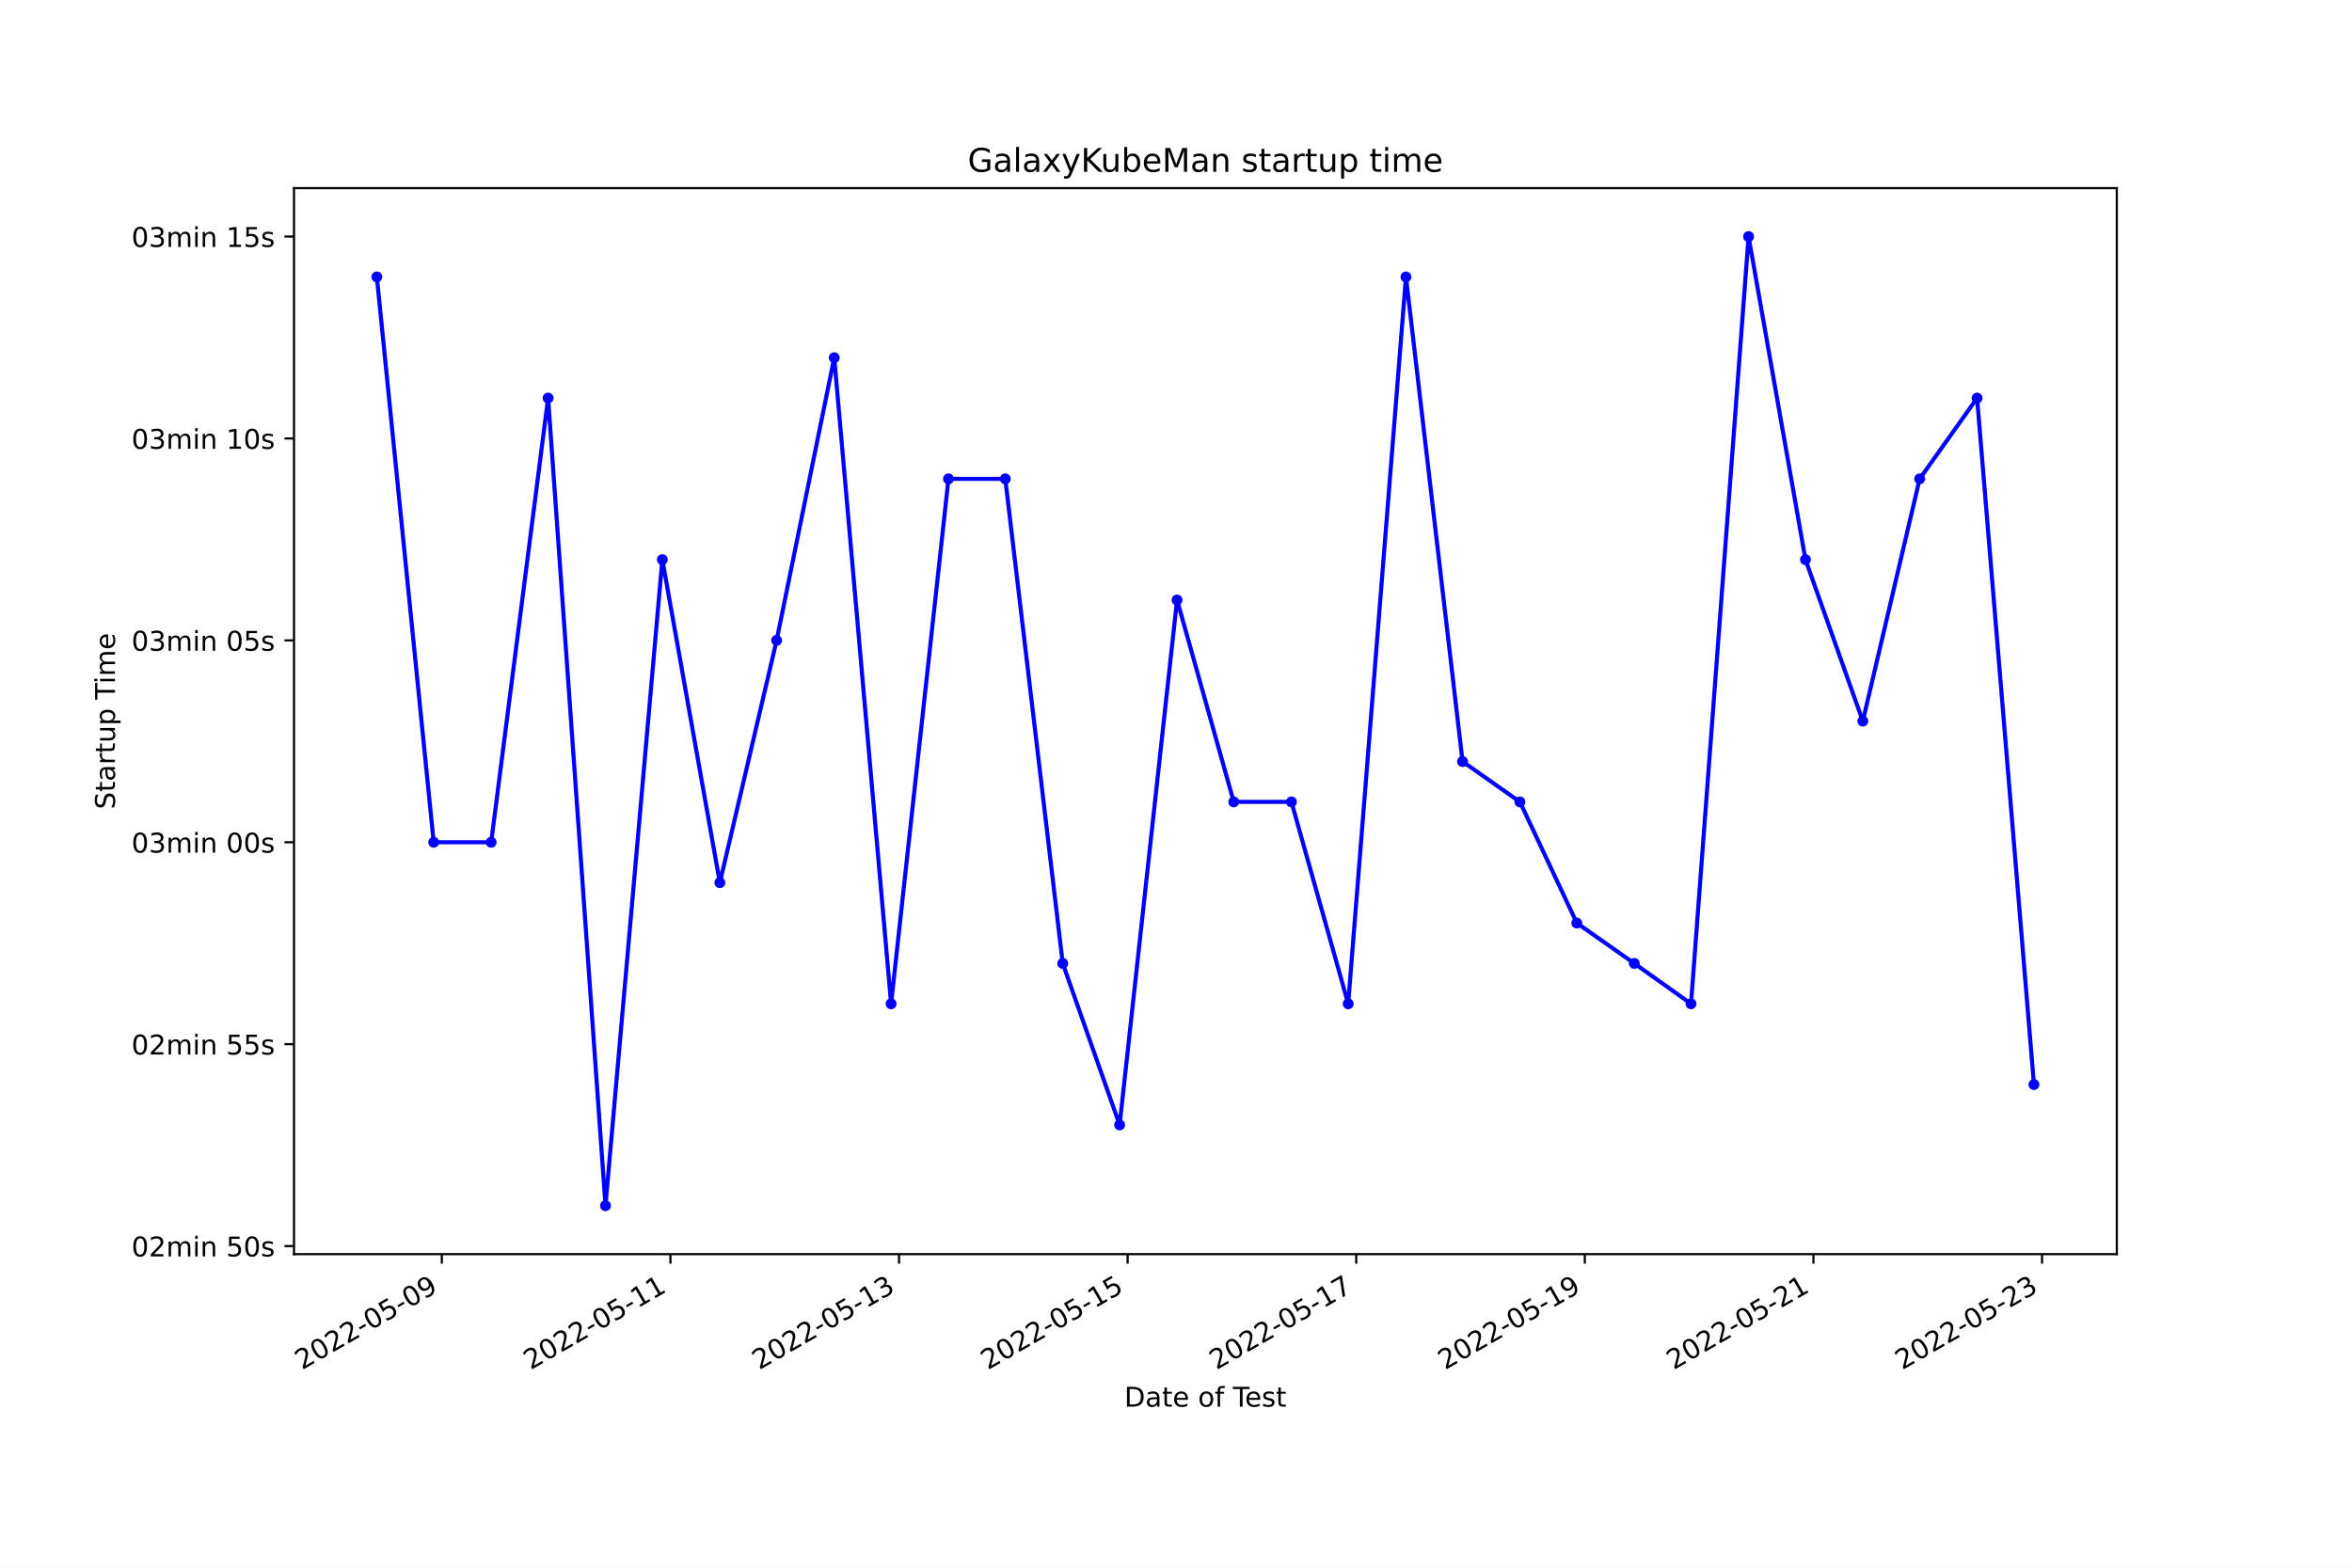
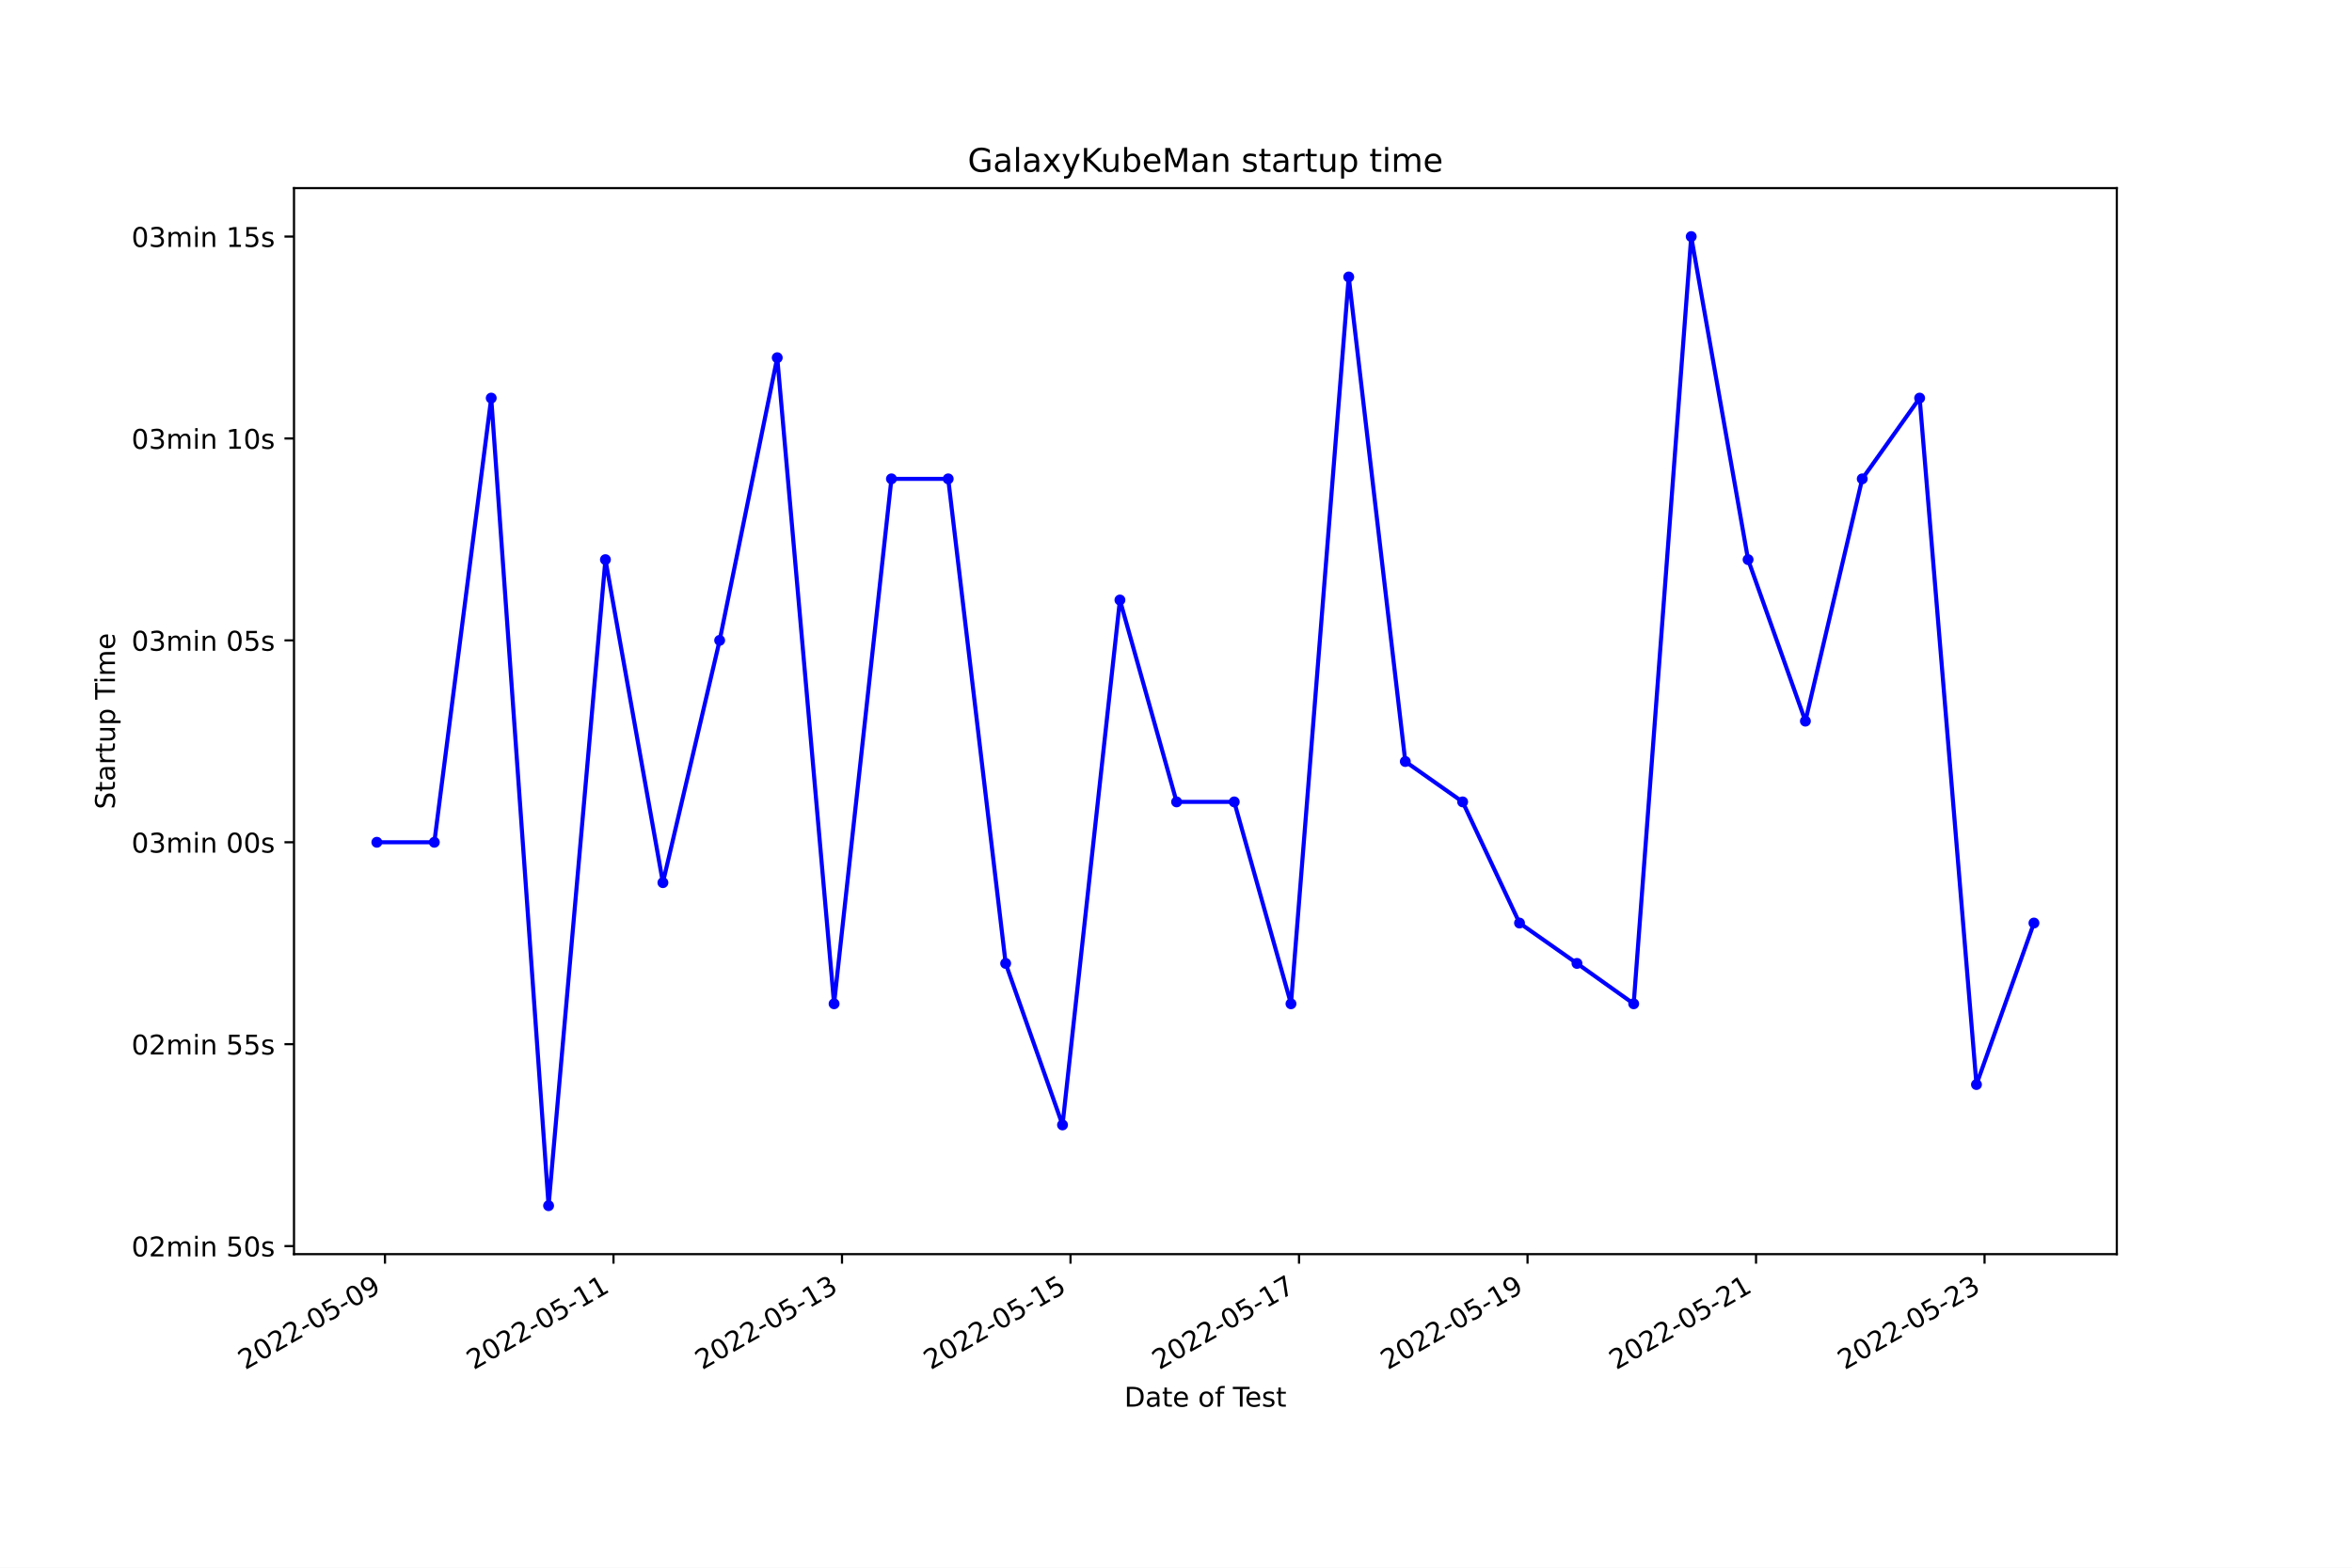
<svg xmlns="http://www.w3.org/2000/svg" xmlns:xlink="http://www.w3.org/1999/xlink" width="864pt" height="576pt" viewBox="0 0 864 576" version="1.1">
  <defs>
    <style type="text/css">*{stroke-linejoin: round; stroke-linecap: butt}</style>
  </defs>
  <g id="figure_1">
    <g id="patch_1">
      <path d="M 0 576  L 864 576  L 864 0  L 0 0  z " style="fill: #ffffff" />
    </g>
    <g id="axes_1">
      <g id="patch_2">
        <path d="M 108 460.8  L 777.6 460.8  L 777.6 69.12  L 108 69.12  z " style="fill: #ffffff" />
      </g>
      <g id="matplotlib.axis_1">
        <g id="xtick_1">
          <g id="line2d_1">
            <defs>
-               <path id="me621e923b1" d="M 0 0  L 0 3.5  " style="stroke: #000000; stroke-width: 0.8" />
+               <path id="m0d0fc70efb" d="M 0 0  L 0 3.5  " style="stroke: #000000; stroke-width: 0.8" />
            </defs>
            <g>
-               <use xlink:href="#me621e923b1" x="162.302" y="460.8" style="stroke: #000000; stroke-width: 0.8" />
+               <use xlink:href="#m0d0fc70efb" x="141.423" y="460.8" style="stroke: #000000; stroke-width: 0.8" />
            </g>
          </g>
          <g id="text_1">
-             <g transform="translate(110.9325 503.4383)rotate(-30)scale(0.1 -0.1)">
+             <g transform="translate(90.05395 503.4383)rotate(-30)scale(0.1 -0.1)">
              <defs>
                <path id="DejaVuSans-32" d="M 1228 531  L 3431 531  L 3431 0  L 469 0  L 469 531  Q 828 903 1448 1529  Q 2069 2156 2228 2338  Q 2531 2678 2651 2914  Q 2772 3150 2772 3378  Q 2772 3750 2511 3984  Q 2250 4219 1831 4219  Q 1534 4219 1204 4116  Q 875 4013 500 3803  L 500 4441  Q 881 4594 1212 4672  Q 1544 4750 1819 4750  Q 2544 4750 2975 4387  Q 3406 4025 3406 3419  Q 3406 3131 3298 2873  Q 3191 2616 2906 2266  Q 2828 2175 2409 1742  Q 1991 1309 1228 531  z " transform="scale(0.015625)" />
                <path id="DejaVuSans-30" d="M 2034 4250  Q 1547 4250 1301 3770  Q 1056 3291 1056 2328  Q 1056 1369 1301 889  Q 1547 409 2034 409  Q 2525 409 2770 889  Q 3016 1369 3016 2328  Q 3016 3291 2770 3770  Q 2525 4250 2034 4250  z M 2034 4750  Q 2819 4750 3233 4129  Q 3647 3509 3647 2328  Q 3647 1150 3233 529  Q 2819 -91 2034 -91  Q 1250 -91 836 529  Q 422 1150 422 2328  Q 422 3509 836 4129  Q 1250 4750 2034 4750  z " transform="scale(0.015625)" />
                <path id="DejaVuSans-2d" d="M 313 2009  L 1997 2009  L 1997 1497  L 313 1497  L 313 2009  z " transform="scale(0.015625)" />
                <path id="DejaVuSans-35" d="M 691 4666  L 3169 4666  L 3169 4134  L 1269 4134  L 1269 2991  Q 1406 3038 1543 3061  Q 1681 3084 1819 3084  Q 2600 3084 3056 2656  Q 3513 2228 3513 1497  Q 3513 744 3044 326  Q 2575 -91 1722 -91  Q 1428 -91 1123 -41  Q 819 9 494 109  L 494 744  Q 775 591 1075 516  Q 1375 441 1709 441  Q 2250 441 2565 725  Q 2881 1009 2881 1497  Q 2881 1984 2565 2268  Q 2250 2553 1709 2553  Q 1456 2553 1204 2497  Q 953 2441 691 2322  L 691 4666  z " transform="scale(0.015625)" />
                <path id="DejaVuSans-39" d="M 703 97  L 703 672  Q 941 559 1184 500  Q 1428 441 1663 441  Q 2288 441 2617 861  Q 2947 1281 2994 2138  Q 2813 1869 2534 1725  Q 2256 1581 1919 1581  Q 1219 1581 811 2004  Q 403 2428 403 3163  Q 403 3881 828 4315  Q 1253 4750 1959 4750  Q 2769 4750 3195 4129  Q 3622 3509 3622 2328  Q 3622 1225 3098 567  Q 2575 -91 1691 -91  Q 1453 -91 1209 -44  Q 966 3 703 97  z M 1959 2075  Q 2384 2075 2632 2365  Q 2881 2656 2881 3163  Q 2881 3666 2632 3958  Q 2384 4250 1959 4250  Q 1534 4250 1286 3958  Q 1038 3666 1038 3163  Q 1038 2656 1286 2365  Q 1534 2075 1959 2075  z " transform="scale(0.015625)" />
              </defs>
              <use xlink:href="#DejaVuSans-32" />
              <use xlink:href="#DejaVuSans-30" x="63.623" />
              <use xlink:href="#DejaVuSans-32" x="127.246" />
              <use xlink:href="#DejaVuSans-32" x="190.869" />
              <use xlink:href="#DejaVuSans-2d" x="254.492" />
              <use xlink:href="#DejaVuSans-30" x="290.576" />
              <use xlink:href="#DejaVuSans-35" x="354.199" />
              <use xlink:href="#DejaVuSans-2d" x="417.822" />
              <use xlink:href="#DejaVuSans-30" x="453.906" />
              <use xlink:href="#DejaVuSans-39" x="517.529" />
            </g>
          </g>
        </g>
        <g id="xtick_2">
          <g id="line2d_2">
            <g>
-               <use xlink:href="#me621e923b1" x="246.278" y="460.8" style="stroke: #000000; stroke-width: 0.8" />
+               <use xlink:href="#m0d0fc70efb" x="225.365" y="460.8" style="stroke: #000000; stroke-width: 0.8" />
            </g>
          </g>
          <g id="text_2">
-             <g transform="translate(194.9084 503.4383)rotate(-30)scale(0.1 -0.1)">
+             <g transform="translate(173.996 503.4383)rotate(-30)scale(0.1 -0.1)">
              <defs>
                <path id="DejaVuSans-31" d="M 794 531  L 1825 531  L 1825 4091  L 703 3866  L 703 4441  L 1819 4666  L 2450 4666  L 2450 531  L 3481 531  L 3481 0  L 794 0  L 794 531  z " transform="scale(0.015625)" />
              </defs>
              <use xlink:href="#DejaVuSans-32" />
              <use xlink:href="#DejaVuSans-30" x="63.623" />
              <use xlink:href="#DejaVuSans-32" x="127.246" />
              <use xlink:href="#DejaVuSans-32" x="190.869" />
              <use xlink:href="#DejaVuSans-2d" x="254.492" />
              <use xlink:href="#DejaVuSans-30" x="290.576" />
              <use xlink:href="#DejaVuSans-35" x="354.199" />
              <use xlink:href="#DejaVuSans-2d" x="417.822" />
              <use xlink:href="#DejaVuSans-31" x="453.906" />
              <use xlink:href="#DejaVuSans-31" x="517.529" />
            </g>
          </g>
        </g>
        <g id="xtick_3">
          <g id="line2d_3">
            <g>
-               <use xlink:href="#me621e923b1" x="330.254" y="460.8" style="stroke: #000000; stroke-width: 0.8" />
+               <use xlink:href="#m0d0fc70efb" x="309.308" y="460.8" style="stroke: #000000; stroke-width: 0.8" />
            </g>
          </g>
          <g id="text_3">
-             <g transform="translate(278.8843 503.4383)rotate(-30)scale(0.1 -0.1)">
+             <g transform="translate(257.9381 503.4383)rotate(-30)scale(0.1 -0.1)">
              <defs>
                <path id="DejaVuSans-33" d="M 2597 2516  Q 3050 2419 3304 2112  Q 3559 1806 3559 1356  Q 3559 666 3084 287  Q 2609 -91 1734 -91  Q 1441 -91 1130 -33  Q 819 25 488 141  L 488 750  Q 750 597 1062 519  Q 1375 441 1716 441  Q 2309 441 2620 675  Q 2931 909 2931 1356  Q 2931 1769 2642 2001  Q 2353 2234 1838 2234  L 1294 2234  L 1294 2753  L 1863 2753  Q 2328 2753 2575 2939  Q 2822 3125 2822 3475  Q 2822 3834 2567 4026  Q 2313 4219 1838 4219  Q 1578 4219 1281 4162  Q 984 4106 628 3988  L 628 4550  Q 988 4650 1302 4700  Q 1616 4750 1894 4750  Q 2613 4750 3031 4423  Q 3450 4097 3450 3541  Q 3450 3153 3228 2886  Q 3006 2619 2597 2516  z " transform="scale(0.015625)" />
              </defs>
              <use xlink:href="#DejaVuSans-32" />
              <use xlink:href="#DejaVuSans-30" x="63.623" />
              <use xlink:href="#DejaVuSans-32" x="127.246" />
              <use xlink:href="#DejaVuSans-32" x="190.869" />
              <use xlink:href="#DejaVuSans-2d" x="254.492" />
              <use xlink:href="#DejaVuSans-30" x="290.576" />
              <use xlink:href="#DejaVuSans-35" x="354.199" />
              <use xlink:href="#DejaVuSans-2d" x="417.822" />
              <use xlink:href="#DejaVuSans-31" x="453.906" />
              <use xlink:href="#DejaVuSans-33" x="517.529" />
            </g>
          </g>
        </g>
        <g id="xtick_4">
          <g id="line2d_4">
            <g>
-               <use xlink:href="#me621e923b1" x="414.23" y="460.8" style="stroke: #000000; stroke-width: 0.8" />
+               <use xlink:href="#m0d0fc70efb" x="393.25" y="460.8" style="stroke: #000000; stroke-width: 0.8" />
            </g>
          </g>
          <g id="text_4">
-             <g transform="translate(362.8603 503.4383)rotate(-30)scale(0.1 -0.1)">
+             <g transform="translate(341.8802 503.4383)rotate(-30)scale(0.1 -0.1)">
              <use xlink:href="#DejaVuSans-32" />
              <use xlink:href="#DejaVuSans-30" x="63.623" />
              <use xlink:href="#DejaVuSans-32" x="127.246" />
              <use xlink:href="#DejaVuSans-32" x="190.869" />
              <use xlink:href="#DejaVuSans-2d" x="254.492" />
              <use xlink:href="#DejaVuSans-30" x="290.576" />
              <use xlink:href="#DejaVuSans-35" x="354.199" />
              <use xlink:href="#DejaVuSans-2d" x="417.822" />
              <use xlink:href="#DejaVuSans-31" x="453.906" />
              <use xlink:href="#DejaVuSans-35" x="517.529" />
            </g>
          </g>
        </g>
        <g id="xtick_5">
          <g id="line2d_5">
            <g>
-               <use xlink:href="#me621e923b1" x="498.206" y="460.8" style="stroke: #000000; stroke-width: 0.8" />
+               <use xlink:href="#m0d0fc70efb" x="477.192" y="460.8" style="stroke: #000000; stroke-width: 0.8" />
            </g>
          </g>
          <g id="text_5">
-             <g transform="translate(446.8362 503.4383)rotate(-30)scale(0.1 -0.1)">
+             <g transform="translate(425.8223 503.4383)rotate(-30)scale(0.1 -0.1)">
              <defs>
                <path id="DejaVuSans-37" d="M 525 4666  L 3525 4666  L 3525 4397  L 1831 0  L 1172 0  L 2766 4134  L 525 4134  L 525 4666  z " transform="scale(0.015625)" />
              </defs>
              <use xlink:href="#DejaVuSans-32" />
              <use xlink:href="#DejaVuSans-30" x="63.623" />
              <use xlink:href="#DejaVuSans-32" x="127.246" />
              <use xlink:href="#DejaVuSans-32" x="190.869" />
              <use xlink:href="#DejaVuSans-2d" x="254.492" />
              <use xlink:href="#DejaVuSans-30" x="290.576" />
              <use xlink:href="#DejaVuSans-35" x="354.199" />
              <use xlink:href="#DejaVuSans-2d" x="417.822" />
              <use xlink:href="#DejaVuSans-31" x="453.906" />
              <use xlink:href="#DejaVuSans-37" x="517.529" />
            </g>
          </g>
        </g>
        <g id="xtick_6">
          <g id="line2d_6">
            <g>
-               <use xlink:href="#me621e923b1" x="582.182" y="460.8" style="stroke: #000000; stroke-width: 0.8" />
+               <use xlink:href="#m0d0fc70efb" x="561.134" y="460.8" style="stroke: #000000; stroke-width: 0.8" />
            </g>
          </g>
          <g id="text_6">
-             <g transform="translate(530.8121 503.4383)rotate(-30)scale(0.1 -0.1)">
+             <g transform="translate(509.7643 503.4383)rotate(-30)scale(0.1 -0.1)">
              <use xlink:href="#DejaVuSans-32" />
              <use xlink:href="#DejaVuSans-30" x="63.623" />
              <use xlink:href="#DejaVuSans-32" x="127.246" />
              <use xlink:href="#DejaVuSans-32" x="190.869" />
              <use xlink:href="#DejaVuSans-2d" x="254.492" />
              <use xlink:href="#DejaVuSans-30" x="290.576" />
              <use xlink:href="#DejaVuSans-35" x="354.199" />
              <use xlink:href="#DejaVuSans-2d" x="417.822" />
              <use xlink:href="#DejaVuSans-31" x="453.906" />
              <use xlink:href="#DejaVuSans-39" x="517.529" />
            </g>
          </g>
        </g>
        <g id="xtick_7">
          <g id="line2d_7">
            <g>
-               <use xlink:href="#me621e923b1" x="666.157" y="460.8" style="stroke: #000000; stroke-width: 0.8" />
+               <use xlink:href="#m0d0fc70efb" x="645.076" y="460.8" style="stroke: #000000; stroke-width: 0.8" />
            </g>
          </g>
          <g id="text_7">
-             <g transform="translate(614.788 503.4383)rotate(-30)scale(0.1 -0.1)">
+             <g transform="translate(593.7064 503.4383)rotate(-30)scale(0.1 -0.1)">
              <use xlink:href="#DejaVuSans-32" />
              <use xlink:href="#DejaVuSans-30" x="63.623" />
              <use xlink:href="#DejaVuSans-32" x="127.246" />
              <use xlink:href="#DejaVuSans-32" x="190.869" />
              <use xlink:href="#DejaVuSans-2d" x="254.492" />
              <use xlink:href="#DejaVuSans-30" x="290.576" />
              <use xlink:href="#DejaVuSans-35" x="354.199" />
              <use xlink:href="#DejaVuSans-2d" x="417.822" />
              <use xlink:href="#DejaVuSans-32" x="453.906" />
              <use xlink:href="#DejaVuSans-31" x="517.529" />
            </g>
          </g>
        </g>
        <g id="xtick_8">
          <g id="line2d_8">
            <g>
-               <use xlink:href="#me621e923b1" x="750.133" y="460.8" style="stroke: #000000; stroke-width: 0.8" />
+               <use xlink:href="#m0d0fc70efb" x="729.018" y="460.8" style="stroke: #000000; stroke-width: 0.8" />
            </g>
          </g>
          <g id="text_8">
-             <g transform="translate(698.764 503.4383)rotate(-30)scale(0.1 -0.1)">
+             <g transform="translate(677.6485 503.4383)rotate(-30)scale(0.1 -0.1)">
              <use xlink:href="#DejaVuSans-32" />
              <use xlink:href="#DejaVuSans-30" x="63.623" />
              <use xlink:href="#DejaVuSans-32" x="127.246" />
              <use xlink:href="#DejaVuSans-32" x="190.869" />
              <use xlink:href="#DejaVuSans-2d" x="254.492" />
              <use xlink:href="#DejaVuSans-30" x="290.576" />
              <use xlink:href="#DejaVuSans-35" x="354.199" />
              <use xlink:href="#DejaVuSans-2d" x="417.822" />
              <use xlink:href="#DejaVuSans-32" x="453.906" />
              <use xlink:href="#DejaVuSans-33" x="517.529" />
            </g>
          </g>
        </g>
        <g id="text_9">
          <g transform="translate(413.0063 516.8378)scale(0.1 -0.1)">
            <defs>
              <path id="DejaVuSans-44" d="M 1259 4147  L 1259 519  L 2022 519  Q 2988 519 3436 956  Q 3884 1394 3884 2338  Q 3884 3275 3436 3711  Q 2988 4147 2022 4147  L 1259 4147  z M 628 4666  L 1925 4666  Q 3281 4666 3915 4102  Q 4550 3538 4550 2338  Q 4550 1131 3912 565  Q 3275 0 1925 0  L 628 0  L 628 4666  z " transform="scale(0.015625)" />
              <path id="DejaVuSans-61" d="M 2194 1759  Q 1497 1759 1228 1600  Q 959 1441 959 1056  Q 959 750 1161 570  Q 1363 391 1709 391  Q 2188 391 2477 730  Q 2766 1069 2766 1631  L 2766 1759  L 2194 1759  z M 3341 1997  L 3341 0  L 2766 0  L 2766 531  Q 2569 213 2275 61  Q 1981 -91 1556 -91  Q 1019 -91 701 211  Q 384 513 384 1019  Q 384 1609 779 1909  Q 1175 2209 1959 2209  L 2766 2209  L 2766 2266  Q 2766 2663 2505 2880  Q 2244 3097 1772 3097  Q 1472 3097 1187 3025  Q 903 2953 641 2809  L 641 3341  Q 956 3463 1253 3523  Q 1550 3584 1831 3584  Q 2591 3584 2966 3190  Q 3341 2797 3341 1997  z " transform="scale(0.015625)" />
              <path id="DejaVuSans-74" d="M 1172 4494  L 1172 3500  L 2356 3500  L 2356 3053  L 1172 3053  L 1172 1153  Q 1172 725 1289 603  Q 1406 481 1766 481  L 2356 481  L 2356 0  L 1766 0  Q 1100 0 847 248  Q 594 497 594 1153  L 594 3053  L 172 3053  L 172 3500  L 594 3500  L 594 4494  L 1172 4494  z " transform="scale(0.015625)" />
              <path id="DejaVuSans-65" d="M 3597 1894  L 3597 1613  L 953 1613  Q 991 1019 1311 708  Q 1631 397 2203 397  Q 2534 397 2845 478  Q 3156 559 3463 722  L 3463 178  Q 3153 47 2828 -22  Q 2503 -91 2169 -91  Q 1331 -91 842 396  Q 353 884 353 1716  Q 353 2575 817 3079  Q 1281 3584 2069 3584  Q 2775 3584 3186 3129  Q 3597 2675 3597 1894  z M 3022 2063  Q 3016 2534 2758 2815  Q 2500 3097 2075 3097  Q 1594 3097 1305 2825  Q 1016 2553 972 2059  L 3022 2063  z " transform="scale(0.015625)" />
              <path id="DejaVuSans-20" transform="scale(0.015625)" />
              <path id="DejaVuSans-6f" d="M 1959 3097  Q 1497 3097 1228 2736  Q 959 2375 959 1747  Q 959 1119 1226 758  Q 1494 397 1959 397  Q 2419 397 2687 759  Q 2956 1122 2956 1747  Q 2956 2369 2687 2733  Q 2419 3097 1959 3097  z M 1959 3584  Q 2709 3584 3137 3096  Q 3566 2609 3566 1747  Q 3566 888 3137 398  Q 2709 -91 1959 -91  Q 1206 -91 779 398  Q 353 888 353 1747  Q 353 2609 779 3096  Q 1206 3584 1959 3584  z " transform="scale(0.015625)" />
              <path id="DejaVuSans-66" d="M 2375 4863  L 2375 4384  L 1825 4384  Q 1516 4384 1395 4259  Q 1275 4134 1275 3809  L 1275 3500  L 2222 3500  L 2222 3053  L 1275 3053  L 1275 0  L 697 0  L 697 3053  L 147 3053  L 147 3500  L 697 3500  L 697 3744  Q 697 4328 969 4595  Q 1241 4863 1831 4863  L 2375 4863  z " transform="scale(0.015625)" />
              <path id="DejaVuSans-54" d="M -19 4666  L 3928 4666  L 3928 4134  L 2272 4134  L 2272 0  L 1638 0  L 1638 4134  L -19 4134  L -19 4666  z " transform="scale(0.015625)" />
              <path id="DejaVuSans-73" d="M 2834 3397  L 2834 2853  Q 2591 2978 2328 3040  Q 2066 3103 1784 3103  Q 1356 3103 1142 2972  Q 928 2841 928 2578  Q 928 2378 1081 2264  Q 1234 2150 1697 2047  L 1894 2003  Q 2506 1872 2764 1633  Q 3022 1394 3022 966  Q 3022 478 2636 193  Q 2250 -91 1575 -91  Q 1294 -91 989 -36  Q 684 19 347 128  L 347 722  Q 666 556 975 473  Q 1284 391 1588 391  Q 1994 391 2212 530  Q 2431 669 2431 922  Q 2431 1156 2273 1281  Q 2116 1406 1581 1522  L 1381 1569  Q 847 1681 609 1914  Q 372 2147 372 2553  Q 372 3047 722 3315  Q 1072 3584 1716 3584  Q 2034 3584 2315 3537  Q 2597 3491 2834 3397  z " transform="scale(0.015625)" />
            </defs>
            <use xlink:href="#DejaVuSans-44" />
            <use xlink:href="#DejaVuSans-61" x="77.002" />
            <use xlink:href="#DejaVuSans-74" x="138.281" />
            <use xlink:href="#DejaVuSans-65" x="177.49" />
            <use xlink:href="#DejaVuSans-20" x="239.014" />
            <use xlink:href="#DejaVuSans-6f" x="270.801" />
            <use xlink:href="#DejaVuSans-66" x="331.982" />
            <use xlink:href="#DejaVuSans-20" x="367.188" />
            <use xlink:href="#DejaVuSans-54" x="398.975" />
            <use xlink:href="#DejaVuSans-65" x="443.059" />
            <use xlink:href="#DejaVuSans-73" x="504.582" />
            <use xlink:href="#DejaVuSans-74" x="556.682" />
          </g>
        </g>
      </g>
      <g id="matplotlib.axis_2">
        <g id="ytick_1">
          <g id="line2d_9">
            <defs>
-               <path id="m4b6e54c09c" d="M 0 0  L -3.5 0  " style="stroke: #000000; stroke-width: 0.8" />
+               <path id="mb27dfe2d1a" d="M 0 0  L -3.5 0  " style="stroke: #000000; stroke-width: 0.8" />
            </defs>
            <g>
-               <use xlink:href="#m4b6e54c09c" x="108" y="457.833" style="stroke: #000000; stroke-width: 0.8" />
+               <use xlink:href="#mb27dfe2d1a" x="108" y="457.833" style="stroke: #000000; stroke-width: 0.8" />
            </g>
          </g>
          <g id="text_10">
            <g transform="translate(48.30625 461.6319)scale(0.1 -0.1)">
              <defs>
                <path id="DejaVuSans-6d" d="M 3328 2828  Q 3544 3216 3844 3400  Q 4144 3584 4550 3584  Q 5097 3584 5394 3201  Q 5691 2819 5691 2113  L 5691 0  L 5113 0  L 5113 2094  Q 5113 2597 4934 2840  Q 4756 3084 4391 3084  Q 3944 3084 3684 2787  Q 3425 2491 3425 1978  L 3425 0  L 2847 0  L 2847 2094  Q 2847 2600 2669 2842  Q 2491 3084 2119 3084  Q 1678 3084 1418 2786  Q 1159 2488 1159 1978  L 1159 0  L 581 0  L 581 3500  L 1159 3500  L 1159 2956  Q 1356 3278 1631 3431  Q 1906 3584 2284 3584  Q 2666 3584 2933 3390  Q 3200 3197 3328 2828  z " transform="scale(0.015625)" />
                <path id="DejaVuSans-69" d="M 603 3500  L 1178 3500  L 1178 0  L 603 0  L 603 3500  z M 603 4863  L 1178 4863  L 1178 4134  L 603 4134  L 603 4863  z " transform="scale(0.015625)" />
                <path id="DejaVuSans-6e" d="M 3513 2113  L 3513 0  L 2938 0  L 2938 2094  Q 2938 2591 2744 2837  Q 2550 3084 2163 3084  Q 1697 3084 1428 2787  Q 1159 2491 1159 1978  L 1159 0  L 581 0  L 581 3500  L 1159 3500  L 1159 2956  Q 1366 3272 1645 3428  Q 1925 3584 2291 3584  Q 2894 3584 3203 3211  Q 3513 2838 3513 2113  z " transform="scale(0.015625)" />
              </defs>
              <use xlink:href="#DejaVuSans-30" />
              <use xlink:href="#DejaVuSans-32" x="63.623" />
              <use xlink:href="#DejaVuSans-6d" x="127.246" />
              <use xlink:href="#DejaVuSans-69" x="224.658" />
              <use xlink:href="#DejaVuSans-6e" x="252.441" />
              <use xlink:href="#DejaVuSans-20" x="315.82" />
              <use xlink:href="#DejaVuSans-35" x="347.607" />
              <use xlink:href="#DejaVuSans-30" x="411.23" />
              <use xlink:href="#DejaVuSans-73" x="474.854" />
            </g>
          </g>
        </g>
        <g id="ytick_2">
          <g id="line2d_10">
            <g>
-               <use xlink:href="#m4b6e54c09c" x="108" y="383.651" style="stroke: #000000; stroke-width: 0.8" />
+               <use xlink:href="#mb27dfe2d1a" x="108" y="383.651" style="stroke: #000000; stroke-width: 0.8" />
            </g>
          </g>
          <g id="text_11">
            <g transform="translate(48.30625 387.4501)scale(0.1 -0.1)">
              <use xlink:href="#DejaVuSans-30" />
              <use xlink:href="#DejaVuSans-32" x="63.623" />
              <use xlink:href="#DejaVuSans-6d" x="127.246" />
              <use xlink:href="#DejaVuSans-69" x="224.658" />
              <use xlink:href="#DejaVuSans-6e" x="252.441" />
              <use xlink:href="#DejaVuSans-20" x="315.82" />
              <use xlink:href="#DejaVuSans-35" x="347.607" />
              <use xlink:href="#DejaVuSans-35" x="411.23" />
              <use xlink:href="#DejaVuSans-73" x="474.854" />
            </g>
          </g>
        </g>
        <g id="ytick_3">
          <g id="line2d_11">
            <g>
-               <use xlink:href="#m4b6e54c09c" x="108" y="309.469" style="stroke: #000000; stroke-width: 0.8" />
+               <use xlink:href="#mb27dfe2d1a" x="108" y="309.469" style="stroke: #000000; stroke-width: 0.8" />
            </g>
          </g>
          <g id="text_12">
            <g transform="translate(48.30625 313.2683)scale(0.1 -0.1)">
              <use xlink:href="#DejaVuSans-30" />
              <use xlink:href="#DejaVuSans-33" x="63.623" />
              <use xlink:href="#DejaVuSans-6d" x="127.246" />
              <use xlink:href="#DejaVuSans-69" x="224.658" />
              <use xlink:href="#DejaVuSans-6e" x="252.441" />
              <use xlink:href="#DejaVuSans-20" x="315.82" />
              <use xlink:href="#DejaVuSans-30" x="347.607" />
              <use xlink:href="#DejaVuSans-30" x="411.23" />
              <use xlink:href="#DejaVuSans-73" x="474.854" />
            </g>
          </g>
        </g>
        <g id="ytick_4">
          <g id="line2d_12">
            <g>
-               <use xlink:href="#m4b6e54c09c" x="108" y="235.287" style="stroke: #000000; stroke-width: 0.8" />
+               <use xlink:href="#mb27dfe2d1a" x="108" y="235.287" style="stroke: #000000; stroke-width: 0.8" />
            </g>
          </g>
          <g id="text_13">
            <g transform="translate(48.30625 239.0865)scale(0.1 -0.1)">
              <use xlink:href="#DejaVuSans-30" />
              <use xlink:href="#DejaVuSans-33" x="63.623" />
              <use xlink:href="#DejaVuSans-6d" x="127.246" />
              <use xlink:href="#DejaVuSans-69" x="224.658" />
              <use xlink:href="#DejaVuSans-6e" x="252.441" />
              <use xlink:href="#DejaVuSans-20" x="315.82" />
              <use xlink:href="#DejaVuSans-30" x="347.607" />
              <use xlink:href="#DejaVuSans-35" x="411.23" />
              <use xlink:href="#DejaVuSans-73" x="474.854" />
            </g>
          </g>
        </g>
        <g id="ytick_5">
          <g id="line2d_13">
            <g>
-               <use xlink:href="#m4b6e54c09c" x="108" y="161.105" style="stroke: #000000; stroke-width: 0.8" />
+               <use xlink:href="#mb27dfe2d1a" x="108" y="161.105" style="stroke: #000000; stroke-width: 0.8" />
            </g>
          </g>
          <g id="text_14">
            <g transform="translate(48.30625 164.9047)scale(0.1 -0.1)">
              <use xlink:href="#DejaVuSans-30" />
              <use xlink:href="#DejaVuSans-33" x="63.623" />
              <use xlink:href="#DejaVuSans-6d" x="127.246" />
              <use xlink:href="#DejaVuSans-69" x="224.658" />
              <use xlink:href="#DejaVuSans-6e" x="252.441" />
              <use xlink:href="#DejaVuSans-20" x="315.82" />
              <use xlink:href="#DejaVuSans-31" x="347.607" />
              <use xlink:href="#DejaVuSans-30" x="411.23" />
              <use xlink:href="#DejaVuSans-73" x="474.854" />
            </g>
          </g>
        </g>
        <g id="ytick_6">
          <g id="line2d_14">
            <g>
-               <use xlink:href="#m4b6e54c09c" x="108" y="86.924" style="stroke: #000000; stroke-width: 0.8" />
+               <use xlink:href="#mb27dfe2d1a" x="108" y="86.924" style="stroke: #000000; stroke-width: 0.8" />
            </g>
          </g>
          <g id="text_15">
            <g transform="translate(48.30625 90.72286)scale(0.1 -0.1)">
              <use xlink:href="#DejaVuSans-30" />
              <use xlink:href="#DejaVuSans-33" x="63.623" />
              <use xlink:href="#DejaVuSans-6d" x="127.246" />
              <use xlink:href="#DejaVuSans-69" x="224.658" />
              <use xlink:href="#DejaVuSans-6e" x="252.441" />
              <use xlink:href="#DejaVuSans-20" x="315.82" />
              <use xlink:href="#DejaVuSans-31" x="347.607" />
              <use xlink:href="#DejaVuSans-35" x="411.23" />
              <use xlink:href="#DejaVuSans-73" x="474.854" />
            </g>
          </g>
        </g>
        <g id="text_16">
          <g transform="translate(42.22656 297.3397)rotate(-90)scale(0.1 -0.1)">
            <defs>
              <path id="DejaVuSans-53" d="M 3425 4513  L 3425 3897  Q 3066 4069 2747 4153  Q 2428 4238 2131 4238  Q 1616 4238 1336 4038  Q 1056 3838 1056 3469  Q 1056 3159 1242 3001  Q 1428 2844 1947 2747  L 2328 2669  Q 3034 2534 3370 2195  Q 3706 1856 3706 1288  Q 3706 609 3251 259  Q 2797 -91 1919 -91  Q 1588 -91 1214 -16  Q 841 59 441 206  L 441 856  Q 825 641 1194 531  Q 1563 422 1919 422  Q 2459 422 2753 634  Q 3047 847 3047 1241  Q 3047 1584 2836 1778  Q 2625 1972 2144 2069  L 1759 2144  Q 1053 2284 737 2584  Q 422 2884 422 3419  Q 422 4038 858 4394  Q 1294 4750 2059 4750  Q 2388 4750 2728 4690  Q 3069 4631 3425 4513  z " transform="scale(0.015625)" />
              <path id="DejaVuSans-72" d="M 2631 2963  Q 2534 3019 2420 3045  Q 2306 3072 2169 3072  Q 1681 3072 1420 2755  Q 1159 2438 1159 1844  L 1159 0  L 581 0  L 581 3500  L 1159 3500  L 1159 2956  Q 1341 3275 1631 3429  Q 1922 3584 2338 3584  Q 2397 3584 2469 3576  Q 2541 3569 2628 3553  L 2631 2963  z " transform="scale(0.015625)" />
              <path id="DejaVuSans-75" d="M 544 1381  L 544 3500  L 1119 3500  L 1119 1403  Q 1119 906 1312 657  Q 1506 409 1894 409  Q 2359 409 2629 706  Q 2900 1003 2900 1516  L 2900 3500  L 3475 3500  L 3475 0  L 2900 0  L 2900 538  Q 2691 219 2414 64  Q 2138 -91 1772 -91  Q 1169 -91 856 284  Q 544 659 544 1381  z M 1991 3584  L 1991 3584  z " transform="scale(0.015625)" />
              <path id="DejaVuSans-70" d="M 1159 525  L 1159 -1331  L 581 -1331  L 581 3500  L 1159 3500  L 1159 2969  Q 1341 3281 1617 3432  Q 1894 3584 2278 3584  Q 2916 3584 3314 3078  Q 3713 2572 3713 1747  Q 3713 922 3314 415  Q 2916 -91 2278 -91  Q 1894 -91 1617 61  Q 1341 213 1159 525  z M 3116 1747  Q 3116 2381 2855 2742  Q 2594 3103 2138 3103  Q 1681 3103 1420 2742  Q 1159 2381 1159 1747  Q 1159 1113 1420 752  Q 1681 391 2138 391  Q 2594 391 2855 752  Q 3116 1113 3116 1747  z " transform="scale(0.015625)" />
            </defs>
            <use xlink:href="#DejaVuSans-53" />
            <use xlink:href="#DejaVuSans-74" x="63.477" />
            <use xlink:href="#DejaVuSans-61" x="102.686" />
            <use xlink:href="#DejaVuSans-72" x="163.965" />
            <use xlink:href="#DejaVuSans-74" x="205.078" />
            <use xlink:href="#DejaVuSans-75" x="244.287" />
            <use xlink:href="#DejaVuSans-70" x="307.666" />
            <use xlink:href="#DejaVuSans-20" x="371.143" />
            <use xlink:href="#DejaVuSans-54" x="402.93" />
            <use xlink:href="#DejaVuSans-69" x="460.889" />
            <use xlink:href="#DejaVuSans-6d" x="488.672" />
            <use xlink:href="#DejaVuSans-65" x="586.084" />
          </g>
        </g>
      </g>
      <g id="line2d_15">
-         <path d="M 747.164 398.487  L 726.278 146.269  L 705.185 175.942  L 684.296 264.96  L 663.234 205.615  L 642.336 86.924  L 621.194 368.815  L 600.358 353.978  L 579.238 339.142  L 558.339 294.633  L 537.265 279.796  L 516.473 101.76  L 495.252 368.815  L 474.403 294.633  L 453.222 294.633  L 432.388 220.451  L 411.292 413.324  L 390.397 353.978  L 369.284 175.942  L 348.424 175.942  L 327.342 368.815  L 306.456 131.433  L 285.292 235.287  L 264.436 324.305  L 243.311 205.615  L 222.423 442.996  L 201.345 146.269  L 180.433 309.469  L 159.314 309.469  L 138.436 101.76  " clip-path="url(#p6e267daf78)" style="fill: none; stroke: #0000ff; stroke-width: 1.5; stroke-linecap: square" />
+         <path d="M 747.164 339.142  L 726.049 398.487  L 705.172 146.269  L 684.088 175.942  L 663.207 264.96  L 642.154 205.615  L 621.264 86.924  L 600.131 368.815  L 579.303 353.978  L 558.191 339.142  L 537.301 294.633  L 516.235 279.796  L 495.452 101.76  L 474.239 368.815  L 453.398 294.633  L 432.226 294.633  L 411.401 220.451  L 390.313 413.324  L 369.426 353.978  L 348.322 175.942  L 327.47 175.942  L 306.397 368.815  L 285.519 131.433  L 264.364 235.287  L 243.516 324.305  L 222.4 205.615  L 201.521 442.996  L 180.451 146.269  L 159.547 309.469  L 138.436 309.469  " clip-path="url(#p3d012468b4)" style="fill: none; stroke: #0000ff; stroke-width: 1.5; stroke-linecap: square" />
        <defs>
-           <path id="mefc4096653" d="M 0 1.5  C 0.398 1.5 0.779 1.342 1.061 1.061  C 1.342 0.779 1.5 0.398 1.5 0  C 1.5 -0.398 1.342 -0.779 1.061 -1.061  C 0.779 -1.342 0.398 -1.5 0 -1.5  C -0.398 -1.5 -0.779 -1.342 -1.061 -1.061  C -1.342 -0.779 -1.5 -0.398 -1.5 0  C -1.5 0.398 -1.342 0.779 -1.061 1.061  C -0.779 1.342 -0.398 1.5 0 1.5  z " style="stroke: #0000ff" />
+           <path id="m73f1d4eb31" d="M 0 1.5  C 0.398 1.5 0.779 1.342 1.061 1.061  C 1.342 0.779 1.5 0.398 1.5 0  C 1.5 -0.398 1.342 -0.779 1.061 -1.061  C 0.779 -1.342 0.398 -1.5 0 -1.5  C -0.398 -1.5 -0.779 -1.342 -1.061 -1.061  C -1.342 -0.779 -1.5 -0.398 -1.5 0  C -1.5 0.398 -1.342 0.779 -1.061 1.061  C -0.779 1.342 -0.398 1.5 0 1.5  z " style="stroke: #0000ff" />
        </defs>
-         <g clip-path="url(#p6e267daf78)">
-           <use xlink:href="#mefc4096653" x="747.164" y="398.487" style="fill: #0000ff; stroke: #0000ff" />
-           <use xlink:href="#mefc4096653" x="726.278" y="146.269" style="fill: #0000ff; stroke: #0000ff" />
-           <use xlink:href="#mefc4096653" x="705.185" y="175.942" style="fill: #0000ff; stroke: #0000ff" />
-           <use xlink:href="#mefc4096653" x="684.296" y="264.96" style="fill: #0000ff; stroke: #0000ff" />
-           <use xlink:href="#mefc4096653" x="663.234" y="205.615" style="fill: #0000ff; stroke: #0000ff" />
-           <use xlink:href="#mefc4096653" x="642.336" y="86.924" style="fill: #0000ff; stroke: #0000ff" />
-           <use xlink:href="#mefc4096653" x="621.194" y="368.815" style="fill: #0000ff; stroke: #0000ff" />
-           <use xlink:href="#mefc4096653" x="600.358" y="353.978" style="fill: #0000ff; stroke: #0000ff" />
-           <use xlink:href="#mefc4096653" x="579.238" y="339.142" style="fill: #0000ff; stroke: #0000ff" />
-           <use xlink:href="#mefc4096653" x="558.339" y="294.633" style="fill: #0000ff; stroke: #0000ff" />
-           <use xlink:href="#mefc4096653" x="537.265" y="279.796" style="fill: #0000ff; stroke: #0000ff" />
-           <use xlink:href="#mefc4096653" x="516.473" y="101.76" style="fill: #0000ff; stroke: #0000ff" />
-           <use xlink:href="#mefc4096653" x="495.252" y="368.815" style="fill: #0000ff; stroke: #0000ff" />
-           <use xlink:href="#mefc4096653" x="474.403" y="294.633" style="fill: #0000ff; stroke: #0000ff" />
-           <use xlink:href="#mefc4096653" x="453.222" y="294.633" style="fill: #0000ff; stroke: #0000ff" />
-           <use xlink:href="#mefc4096653" x="432.388" y="220.451" style="fill: #0000ff; stroke: #0000ff" />
-           <use xlink:href="#mefc4096653" x="411.292" y="413.324" style="fill: #0000ff; stroke: #0000ff" />
-           <use xlink:href="#mefc4096653" x="390.397" y="353.978" style="fill: #0000ff; stroke: #0000ff" />
-           <use xlink:href="#mefc4096653" x="369.284" y="175.942" style="fill: #0000ff; stroke: #0000ff" />
-           <use xlink:href="#mefc4096653" x="348.424" y="175.942" style="fill: #0000ff; stroke: #0000ff" />
-           <use xlink:href="#mefc4096653" x="327.342" y="368.815" style="fill: #0000ff; stroke: #0000ff" />
-           <use xlink:href="#mefc4096653" x="306.456" y="131.433" style="fill: #0000ff; stroke: #0000ff" />
-           <use xlink:href="#mefc4096653" x="285.292" y="235.287" style="fill: #0000ff; stroke: #0000ff" />
-           <use xlink:href="#mefc4096653" x="264.436" y="324.305" style="fill: #0000ff; stroke: #0000ff" />
-           <use xlink:href="#mefc4096653" x="243.311" y="205.615" style="fill: #0000ff; stroke: #0000ff" />
-           <use xlink:href="#mefc4096653" x="222.423" y="442.996" style="fill: #0000ff; stroke: #0000ff" />
-           <use xlink:href="#mefc4096653" x="201.345" y="146.269" style="fill: #0000ff; stroke: #0000ff" />
-           <use xlink:href="#mefc4096653" x="180.433" y="309.469" style="fill: #0000ff; stroke: #0000ff" />
-           <use xlink:href="#mefc4096653" x="159.314" y="309.469" style="fill: #0000ff; stroke: #0000ff" />
-           <use xlink:href="#mefc4096653" x="138.436" y="101.76" style="fill: #0000ff; stroke: #0000ff" />
+         <g clip-path="url(#p3d012468b4)">
+           <use xlink:href="#m73f1d4eb31" x="747.164" y="339.142" style="fill: #0000ff; stroke: #0000ff" />
+           <use xlink:href="#m73f1d4eb31" x="726.049" y="398.487" style="fill: #0000ff; stroke: #0000ff" />
+           <use xlink:href="#m73f1d4eb31" x="705.172" y="146.269" style="fill: #0000ff; stroke: #0000ff" />
+           <use xlink:href="#m73f1d4eb31" x="684.088" y="175.942" style="fill: #0000ff; stroke: #0000ff" />
+           <use xlink:href="#m73f1d4eb31" x="663.207" y="264.96" style="fill: #0000ff; stroke: #0000ff" />
+           <use xlink:href="#m73f1d4eb31" x="642.154" y="205.615" style="fill: #0000ff; stroke: #0000ff" />
+           <use xlink:href="#m73f1d4eb31" x="621.264" y="86.924" style="fill: #0000ff; stroke: #0000ff" />
+           <use xlink:href="#m73f1d4eb31" x="600.131" y="368.815" style="fill: #0000ff; stroke: #0000ff" />
+           <use xlink:href="#m73f1d4eb31" x="579.303" y="353.978" style="fill: #0000ff; stroke: #0000ff" />
+           <use xlink:href="#m73f1d4eb31" x="558.191" y="339.142" style="fill: #0000ff; stroke: #0000ff" />
+           <use xlink:href="#m73f1d4eb31" x="537.301" y="294.633" style="fill: #0000ff; stroke: #0000ff" />
+           <use xlink:href="#m73f1d4eb31" x="516.235" y="279.796" style="fill: #0000ff; stroke: #0000ff" />
+           <use xlink:href="#m73f1d4eb31" x="495.452" y="101.76" style="fill: #0000ff; stroke: #0000ff" />
+           <use xlink:href="#m73f1d4eb31" x="474.239" y="368.815" style="fill: #0000ff; stroke: #0000ff" />
+           <use xlink:href="#m73f1d4eb31" x="453.398" y="294.633" style="fill: #0000ff; stroke: #0000ff" />
+           <use xlink:href="#m73f1d4eb31" x="432.226" y="294.633" style="fill: #0000ff; stroke: #0000ff" />
+           <use xlink:href="#m73f1d4eb31" x="411.401" y="220.451" style="fill: #0000ff; stroke: #0000ff" />
+           <use xlink:href="#m73f1d4eb31" x="390.313" y="413.324" style="fill: #0000ff; stroke: #0000ff" />
+           <use xlink:href="#m73f1d4eb31" x="369.426" y="353.978" style="fill: #0000ff; stroke: #0000ff" />
+           <use xlink:href="#m73f1d4eb31" x="348.322" y="175.942" style="fill: #0000ff; stroke: #0000ff" />
+           <use xlink:href="#m73f1d4eb31" x="327.47" y="175.942" style="fill: #0000ff; stroke: #0000ff" />
+           <use xlink:href="#m73f1d4eb31" x="306.397" y="368.815" style="fill: #0000ff; stroke: #0000ff" />
+           <use xlink:href="#m73f1d4eb31" x="285.519" y="131.433" style="fill: #0000ff; stroke: #0000ff" />
+           <use xlink:href="#m73f1d4eb31" x="264.364" y="235.287" style="fill: #0000ff; stroke: #0000ff" />
+           <use xlink:href="#m73f1d4eb31" x="243.516" y="324.305" style="fill: #0000ff; stroke: #0000ff" />
+           <use xlink:href="#m73f1d4eb31" x="222.4" y="205.615" style="fill: #0000ff; stroke: #0000ff" />
+           <use xlink:href="#m73f1d4eb31" x="201.521" y="442.996" style="fill: #0000ff; stroke: #0000ff" />
+           <use xlink:href="#m73f1d4eb31" x="180.451" y="146.269" style="fill: #0000ff; stroke: #0000ff" />
+           <use xlink:href="#m73f1d4eb31" x="159.547" y="309.469" style="fill: #0000ff; stroke: #0000ff" />
+           <use xlink:href="#m73f1d4eb31" x="138.436" y="309.469" style="fill: #0000ff; stroke: #0000ff" />
        </g>
      </g>
      <g id="patch_3">
        <path d="M 108 460.8  L 108 69.12  " style="fill: none; stroke: #000000; stroke-width: 0.8; stroke-linejoin: miter; stroke-linecap: square" />
      </g>
      <g id="patch_4">
        <path d="M 777.6 460.8  L 777.6 69.12  " style="fill: none; stroke: #000000; stroke-width: 0.8; stroke-linejoin: miter; stroke-linecap: square" />
      </g>
      <g id="patch_5">
        <path d="M 108 460.8  L 777.6 460.8  " style="fill: none; stroke: #000000; stroke-width: 0.8; stroke-linejoin: miter; stroke-linecap: square" />
      </g>
      <g id="patch_6">
        <path d="M 108 69.12  L 777.6 69.12  " style="fill: none; stroke: #000000; stroke-width: 0.8; stroke-linejoin: miter; stroke-linecap: square" />
      </g>
      <g id="text_17">
        <g transform="translate(355.4794 63.12)scale(0.12 -0.12)">
          <defs>
            <path id="DejaVuSans-47" d="M 3809 666  L 3809 1919  L 2778 1919  L 2778 2438  L 4434 2438  L 4434 434  Q 4069 175 3628 42  Q 3188 -91 2688 -91  Q 1594 -91 976 548  Q 359 1188 359 2328  Q 359 3472 976 4111  Q 1594 4750 2688 4750  Q 3144 4750 3555 4637  Q 3966 4525 4313 4306  L 4313 3634  Q 3963 3931 3569 4081  Q 3175 4231 2741 4231  Q 1884 4231 1454 3753  Q 1025 3275 1025 2328  Q 1025 1384 1454 906  Q 1884 428 2741 428  Q 3075 428 3337 486  Q 3600 544 3809 666  z " transform="scale(0.015625)" />
            <path id="DejaVuSans-6c" d="M 603 4863  L 1178 4863  L 1178 0  L 603 0  L 603 4863  z " transform="scale(0.015625)" />
            <path id="DejaVuSans-78" d="M 3513 3500  L 2247 1797  L 3578 0  L 2900 0  L 1881 1375  L 863 0  L 184 0  L 1544 1831  L 300 3500  L 978 3500  L 1906 2253  L 2834 3500  L 3513 3500  z " transform="scale(0.015625)" />
            <path id="DejaVuSans-79" d="M 2059 -325  Q 1816 -950 1584 -1140  Q 1353 -1331 966 -1331  L 506 -1331  L 506 -850  L 844 -850  Q 1081 -850 1212 -737  Q 1344 -625 1503 -206  L 1606 56  L 191 3500  L 800 3500  L 1894 763  L 2988 3500  L 3597 3500  L 2059 -325  z " transform="scale(0.015625)" />
            <path id="DejaVuSans-4b" d="M 628 4666  L 1259 4666  L 1259 2694  L 3353 4666  L 4166 4666  L 1850 2491  L 4331 0  L 3500 0  L 1259 2247  L 1259 0  L 628 0  L 628 4666  z " transform="scale(0.015625)" />
            <path id="DejaVuSans-62" d="M 3116 1747  Q 3116 2381 2855 2742  Q 2594 3103 2138 3103  Q 1681 3103 1420 2742  Q 1159 2381 1159 1747  Q 1159 1113 1420 752  Q 1681 391 2138 391  Q 2594 391 2855 752  Q 3116 1113 3116 1747  z M 1159 2969  Q 1341 3281 1617 3432  Q 1894 3584 2278 3584  Q 2916 3584 3314 3078  Q 3713 2572 3713 1747  Q 3713 922 3314 415  Q 2916 -91 2278 -91  Q 1894 -91 1617 61  Q 1341 213 1159 525  L 1159 0  L 581 0  L 581 4863  L 1159 4863  L 1159 2969  z " transform="scale(0.015625)" />
            <path id="DejaVuSans-4d" d="M 628 4666  L 1569 4666  L 2759 1491  L 3956 4666  L 4897 4666  L 4897 0  L 4281 0  L 4281 4097  L 3078 897  L 2444 897  L 1241 4097  L 1241 0  L 628 0  L 628 4666  z " transform="scale(0.015625)" />
          </defs>
          <use xlink:href="#DejaVuSans-47" />
          <use xlink:href="#DejaVuSans-61" x="77.49" />
          <use xlink:href="#DejaVuSans-6c" x="138.77" />
          <use xlink:href="#DejaVuSans-61" x="166.553" />
          <use xlink:href="#DejaVuSans-78" x="227.832" />
          <use xlink:href="#DejaVuSans-79" x="287.012" />
          <use xlink:href="#DejaVuSans-4b" x="346.191" />
          <use xlink:href="#DejaVuSans-75" x="406.768" />
          <use xlink:href="#DejaVuSans-62" x="470.146" />
          <use xlink:href="#DejaVuSans-65" x="533.623" />
          <use xlink:href="#DejaVuSans-4d" x="595.146" />
          <use xlink:href="#DejaVuSans-61" x="681.426" />
          <use xlink:href="#DejaVuSans-6e" x="742.705" />
          <use xlink:href="#DejaVuSans-20" x="806.084" />
          <use xlink:href="#DejaVuSans-73" x="837.871" />
          <use xlink:href="#DejaVuSans-74" x="889.971" />
          <use xlink:href="#DejaVuSans-61" x="929.18" />
          <use xlink:href="#DejaVuSans-72" x="990.459" />
          <use xlink:href="#DejaVuSans-74" x="1031.572" />
          <use xlink:href="#DejaVuSans-75" x="1070.781" />
          <use xlink:href="#DejaVuSans-70" x="1134.16" />
          <use xlink:href="#DejaVuSans-20" x="1197.637" />
          <use xlink:href="#DejaVuSans-74" x="1229.424" />
          <use xlink:href="#DejaVuSans-69" x="1268.633" />
          <use xlink:href="#DejaVuSans-6d" x="1296.416" />
          <use xlink:href="#DejaVuSans-65" x="1393.828" />
        </g>
      </g>
    </g>
  </g>
  <defs>
-     <clipPath id="p6e267daf78">
+     <clipPath id="p3d012468b4">
      <rect x="108" y="69.12" width="669.6" height="391.68" />
    </clipPath>
  </defs>
</svg>
